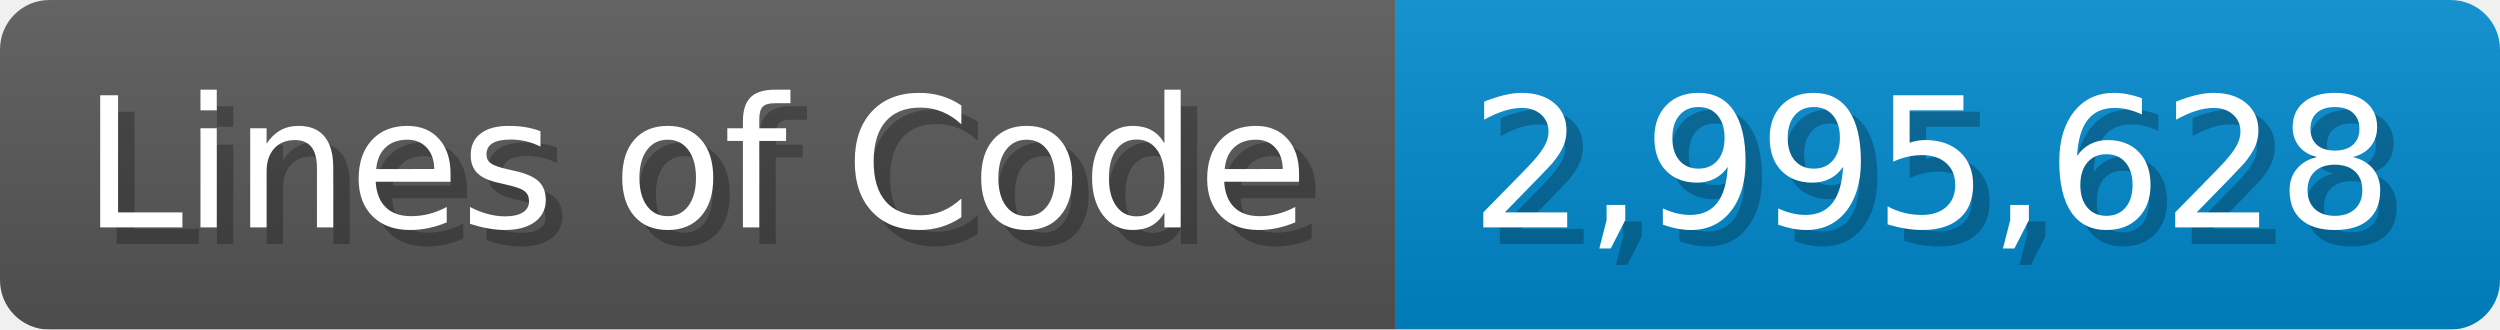
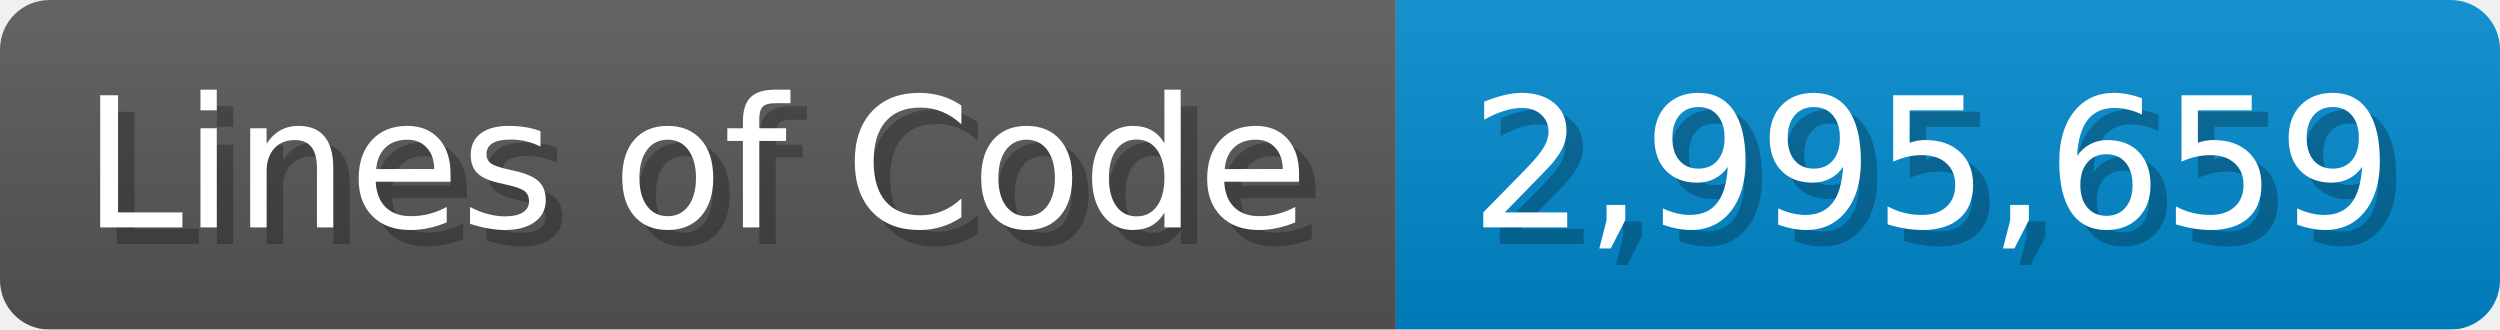
<svg xmlns="http://www.w3.org/2000/svg" width="151.7" height="20" viewBox="0 0 1517 200">
  <linearGradient id="a" x2="0" y2="100%">
    <stop offset="0" stop-opacity=".1" stop-color="#EEE" />
    <stop offset="1" stop-opacity=".1" />
  </linearGradient>
  <mask id="m">
    <rect width="1517" height="200" rx="30" fill="#FFF" />
  </mask>
  <g mask="url(#m)">
    <rect width="847" height="200" fill="#555" />
    <rect width="670" height="200" fill="#08C" x="847" />
    <rect width="1517" height="200" fill="url(#a)" />
  </g>
  <g fill="#fff" text-anchor="start" font-family="Verdana,DejaVu Sans,sans-serif" font-size="110">
    <text x="60" y="148" textLength="747" fill="#000" opacity="0.25">Lines of Code</text>
    <text x="50" y="138" textLength="747">Lines of Code</text>
-     <text x="902" y="148" textLength="570" fill="#000" opacity="0.25">2,995,628</text>
-     <text x="892" y="138" textLength="570">2,995,628</text>
+     <text x="902" y="148" textLength="570" fill="#000" opacity="0.25">2,995,659</text>
+     <text x="892" y="138" textLength="570">2,995,659</text>
  </g>
</svg>
